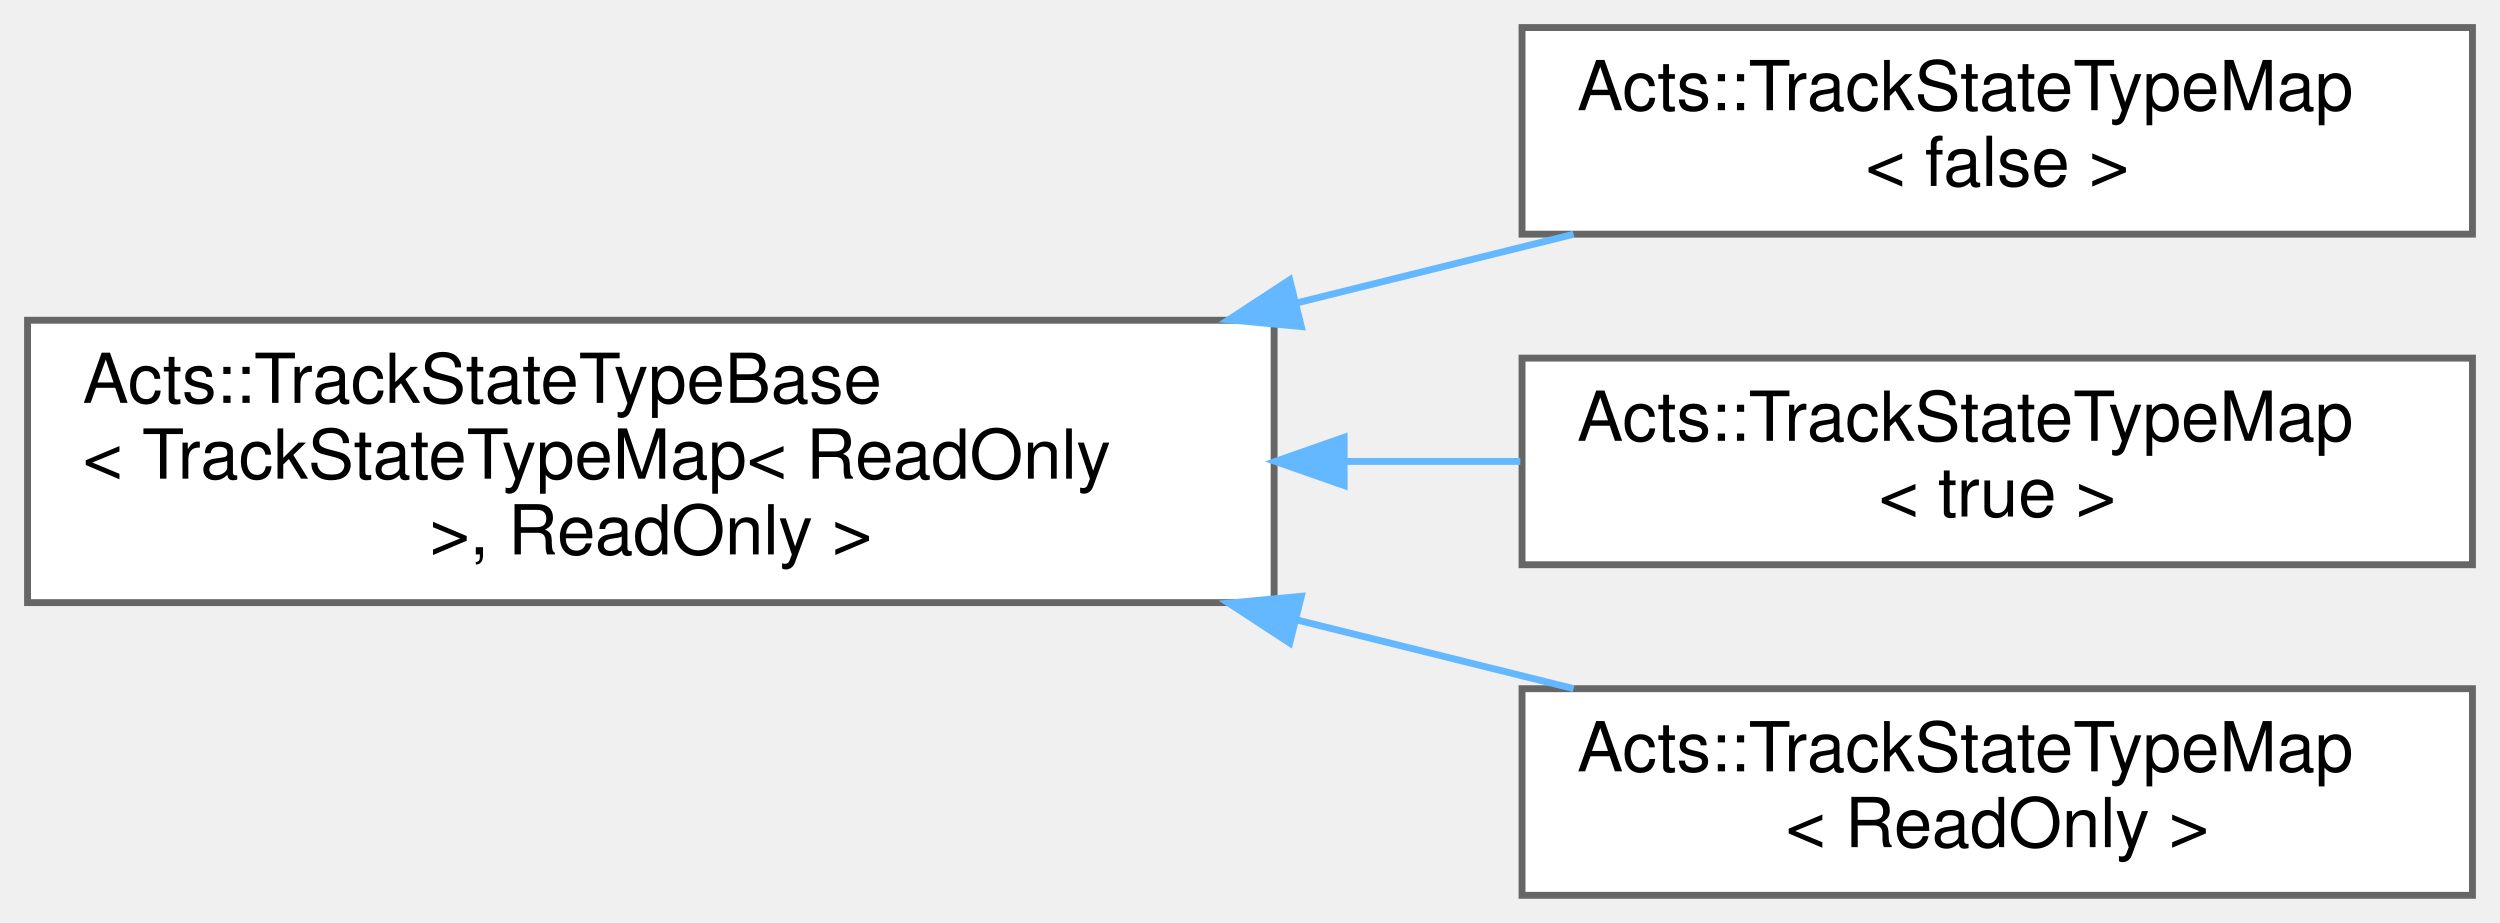
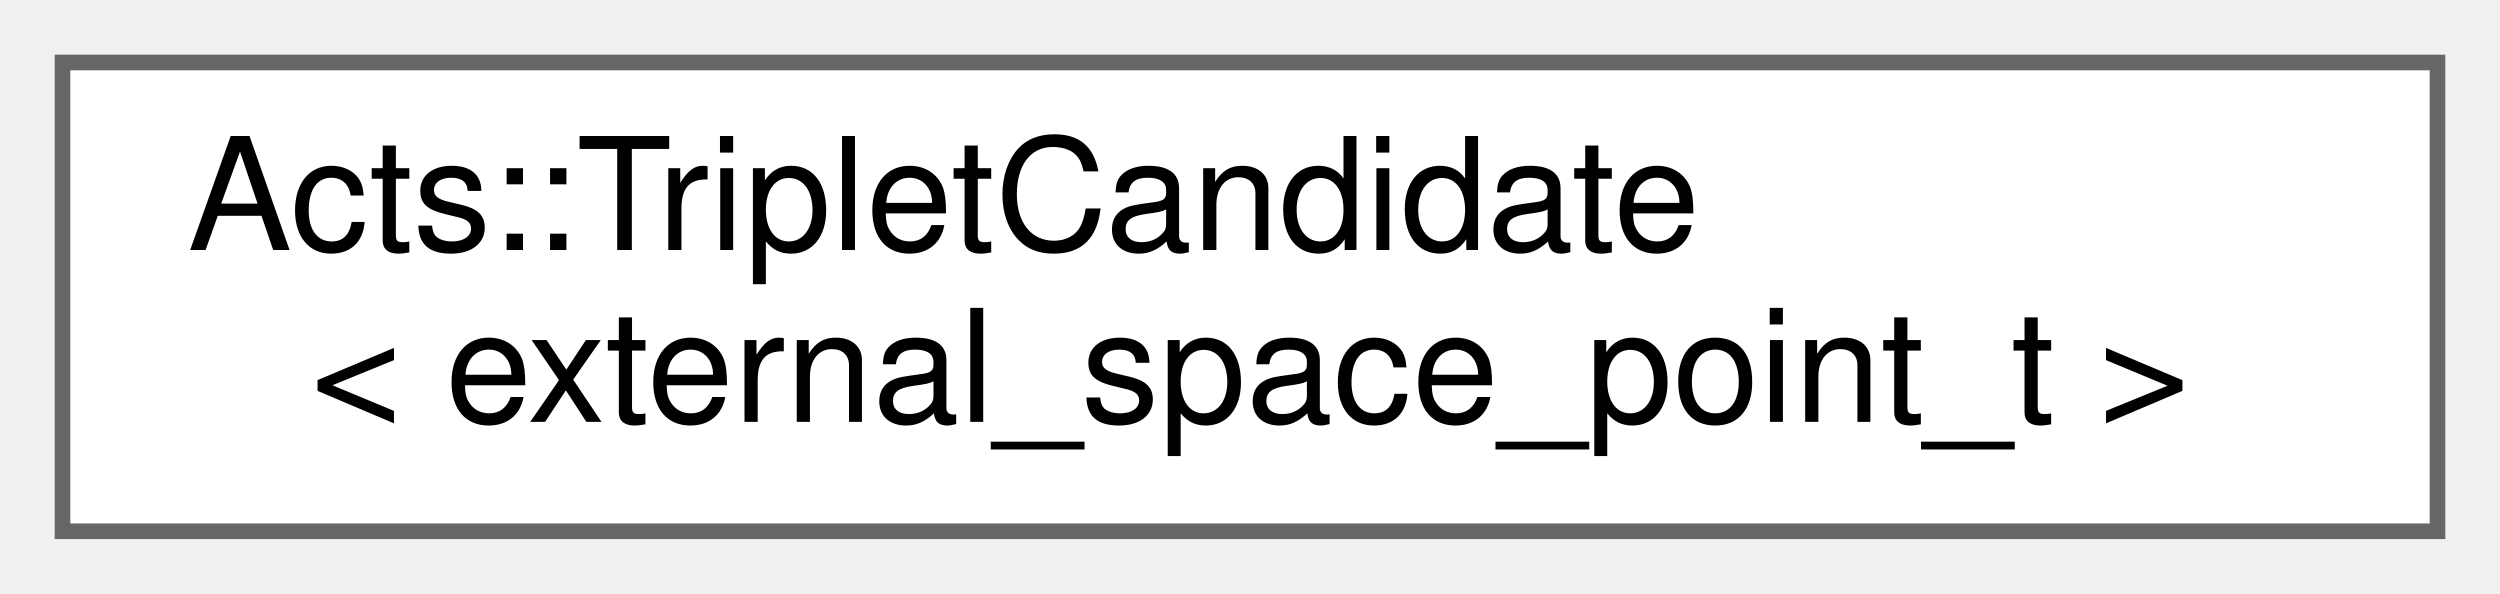
- <svg xmlns="http://www.w3.org/2000/svg" xmlns:xlink="http://www.w3.org/1999/xlink" width="363pt" height="134pt" viewBox="0.00 0.00 363.00 134.00">
-   <g id="graph0" class="graph" transform="scale(1 1) rotate(0) translate(4 130)">
+ <svg xmlns="http://www.w3.org/2000/svg" xmlns:xlink="http://www.w3.org/1999/xlink" width="160pt" height="38pt" viewBox="0.00 0.00 160.00 38.00">
+   <g id="graph0" class="graph" transform="scale(1 1) rotate(0) translate(4 34)">
    <g id="Node000000" class="node">
      <g id="a_Node000000">
-         <a xlink:href="class_acts_1_1_track_state_type_base.html" target="_top" xlink:title=" ">
-           <polygon fill="white" stroke="#666666" points="181,-83.5 0,-83.5 0,-42.5 181,-42.5 181,-83.5" />
-           <text text-anchor="start" x="8" y="-71.5" font-family="Helvetica,sans-Serif" font-size="10.00">Acts::TrackStateTypeBase</text>
-           <text text-anchor="start" x="8" y="-60.5" font-family="Helvetica,sans-Serif" font-size="10.00">&lt; TrackStateTypeMap&lt; ReadOnly</text>
-           <text text-anchor="middle" x="90.5" y="-49.5" font-family="Helvetica,sans-Serif" font-size="10.00"> &gt;, ReadOnly &gt;</text>
-         </a>
-       </g>
-     </g>
-     <g id="Node000001" class="node">
-       <g id="a_Node000001">
-         <a xlink:href="class_acts_1_1_track_state_type_map.html" target="_top" xlink:title=" ">
-           <polygon fill="white" stroke="#666666" points="355,-126 217,-126 217,-96 355,-96 355,-126" />
-           <text text-anchor="start" x="225" y="-114" font-family="Helvetica,sans-Serif" font-size="10.00">Acts::TrackStateTypeMap</text>
-           <text text-anchor="middle" x="286" y="-103" font-family="Helvetica,sans-Serif" font-size="10.00">&lt; false &gt;</text>
-         </a>
-       </g>
-     </g>
-     <g id="edge247_Node000000_Node000001" class="edge">
-       <g id="a_edge247_Node000000_Node000001">
-         <a xlink:title=" ">
-           <path fill="none" stroke="#63b8ff" d="M184.31,-86.02C197.96,-89.41 211.72,-92.82 224.49,-95.99" />
-           <polygon fill="#63b8ff" stroke="#63b8ff" points="184.95,-82.58 174.4,-83.57 183.27,-89.37 184.95,-82.58" />
-         </a>
-       </g>
-     </g>
-     <g id="Node000002" class="node">
-       <g id="a_Node000002">
-         <a xlink:href="class_acts_1_1_track_state_type_map.html" target="_top" xlink:title=" ">
-           <polygon fill="white" stroke="#666666" points="355,-78 217,-78 217,-48 355,-48 355,-78" />
-           <text text-anchor="start" x="225" y="-66" font-family="Helvetica,sans-Serif" font-size="10.00">Acts::TrackStateTypeMap</text>
-           <text text-anchor="middle" x="286" y="-55" font-family="Helvetica,sans-Serif" font-size="10.00">&lt; true &gt;</text>
-         </a>
-       </g>
-     </g>
-     <g id="edge248_Node000000_Node000002" class="edge">
-       <g id="a_edge248_Node000000_Node000002">
-         <a xlink:title=" ">
-           <path fill="none" stroke="#63b8ff" d="M191.28,-63C199.89,-63 208.48,-63 216.75,-63" />
-           <polygon fill="#63b8ff" stroke="#63b8ff" points="191.17,-59.5 181.17,-63 191.17,-66.5 191.17,-59.5" />
-         </a>
-       </g>
-     </g>
-     <g id="Node000003" class="node">
-       <g id="a_Node000003">
-         <a xlink:href="class_acts_1_1_track_state_type_map.html" target="_top" xlink:title="TrackStateTypeBase mapped to external storage.">
-           <polygon fill="white" stroke="#666666" points="355,-30 217,-30 217,0 355,0 355,-30" />
-           <text text-anchor="start" x="225" y="-18" font-family="Helvetica,sans-Serif" font-size="10.00">Acts::TrackStateTypeMap</text>
-           <text text-anchor="middle" x="286" y="-7" font-family="Helvetica,sans-Serif" font-size="10.00">&lt; ReadOnly &gt;</text>
-         </a>
-       </g>
-     </g>
-     <g id="edge249_Node000000_Node000003" class="edge">
-       <g id="a_edge249_Node000000_Node000003">
-         <a xlink:title=" ">
-           <path fill="none" stroke="#63b8ff" d="M184.31,-39.98C197.96,-36.59 211.72,-33.18 224.49,-30.01" />
-           <polygon fill="#63b8ff" stroke="#63b8ff" points="183.27,-36.63 174.4,-42.43 184.95,-43.42 183.27,-36.63" />
+         <a xlink:href="struct_acts_1_1_triplet_candidate.html" target="_top" xlink:title="A description of a triplet candidate.">
+           <polygon fill="white" stroke="#666666" points="152,-30 0,-30 0,0 152,0 152,-30" />
+           <text text-anchor="start" x="8" y="-18" font-family="Helvetica,sans-Serif" font-size="10.00">Acts::TripletCandidate</text>
+           <text text-anchor="middle" x="76" y="-7" font-family="Helvetica,sans-Serif" font-size="10.00">&lt; external_space_point_t &gt;</text>
        </a>
      </g>
    </g>
  </g>
</svg>
